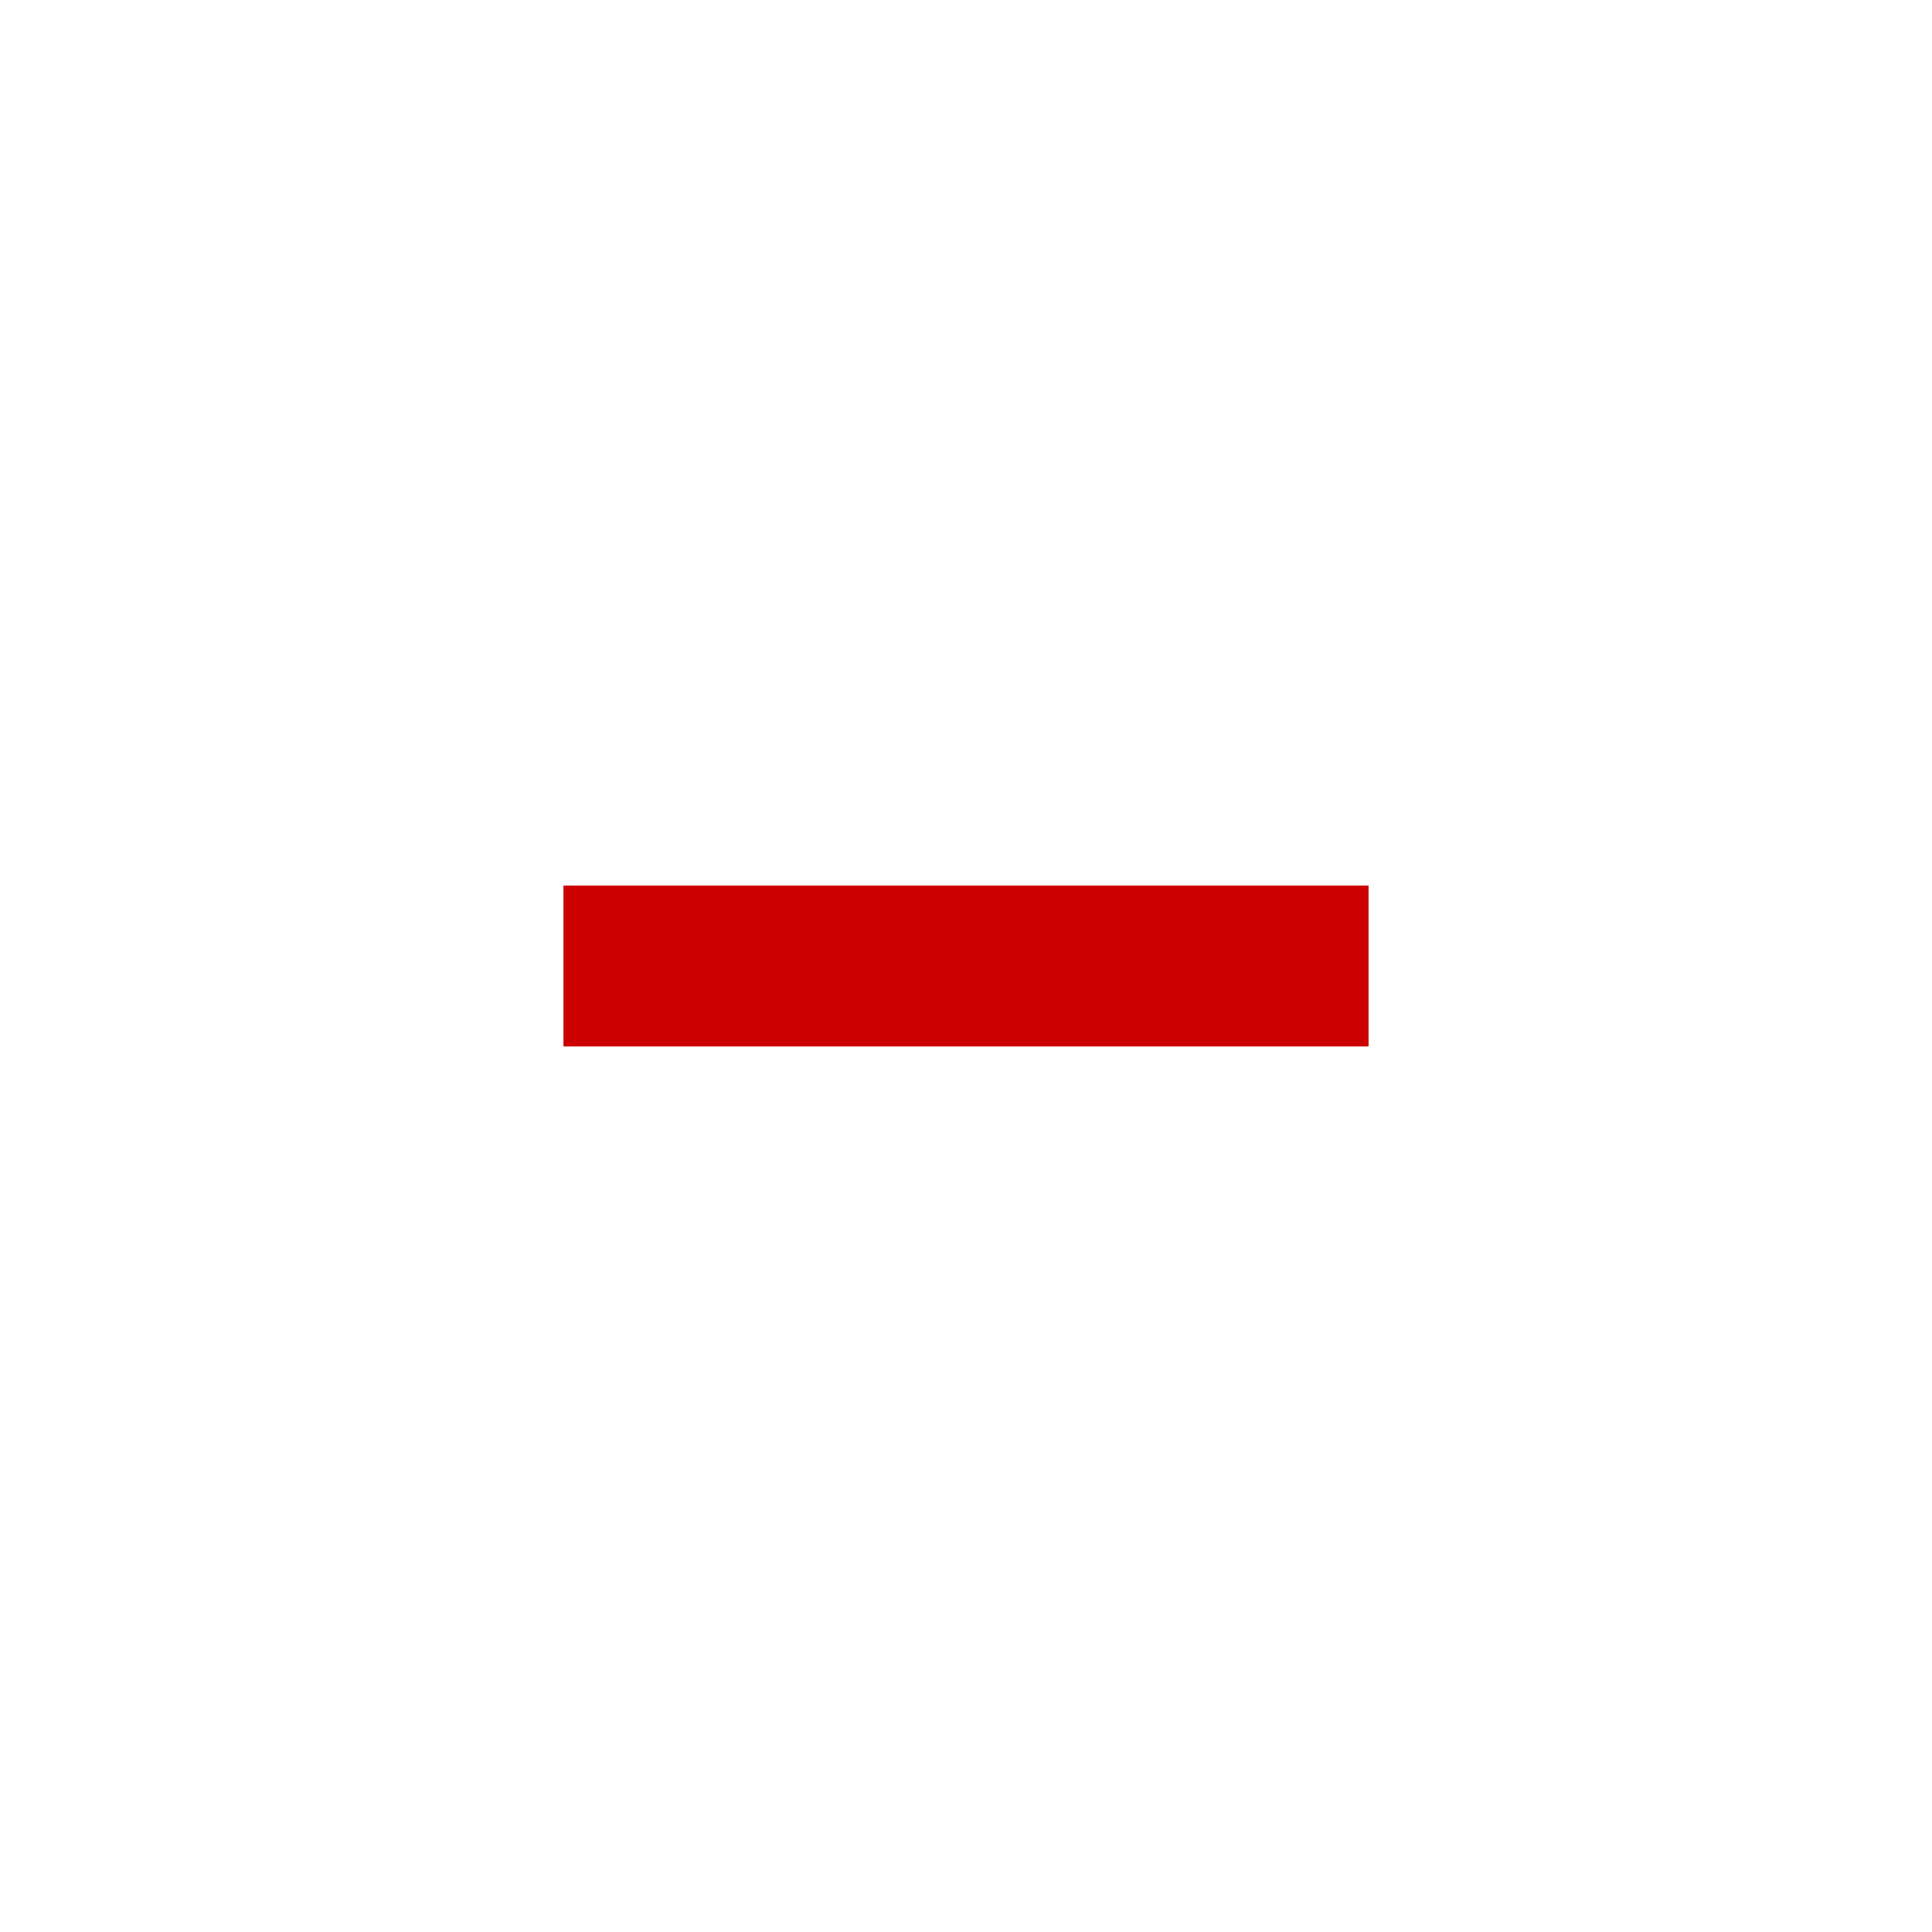
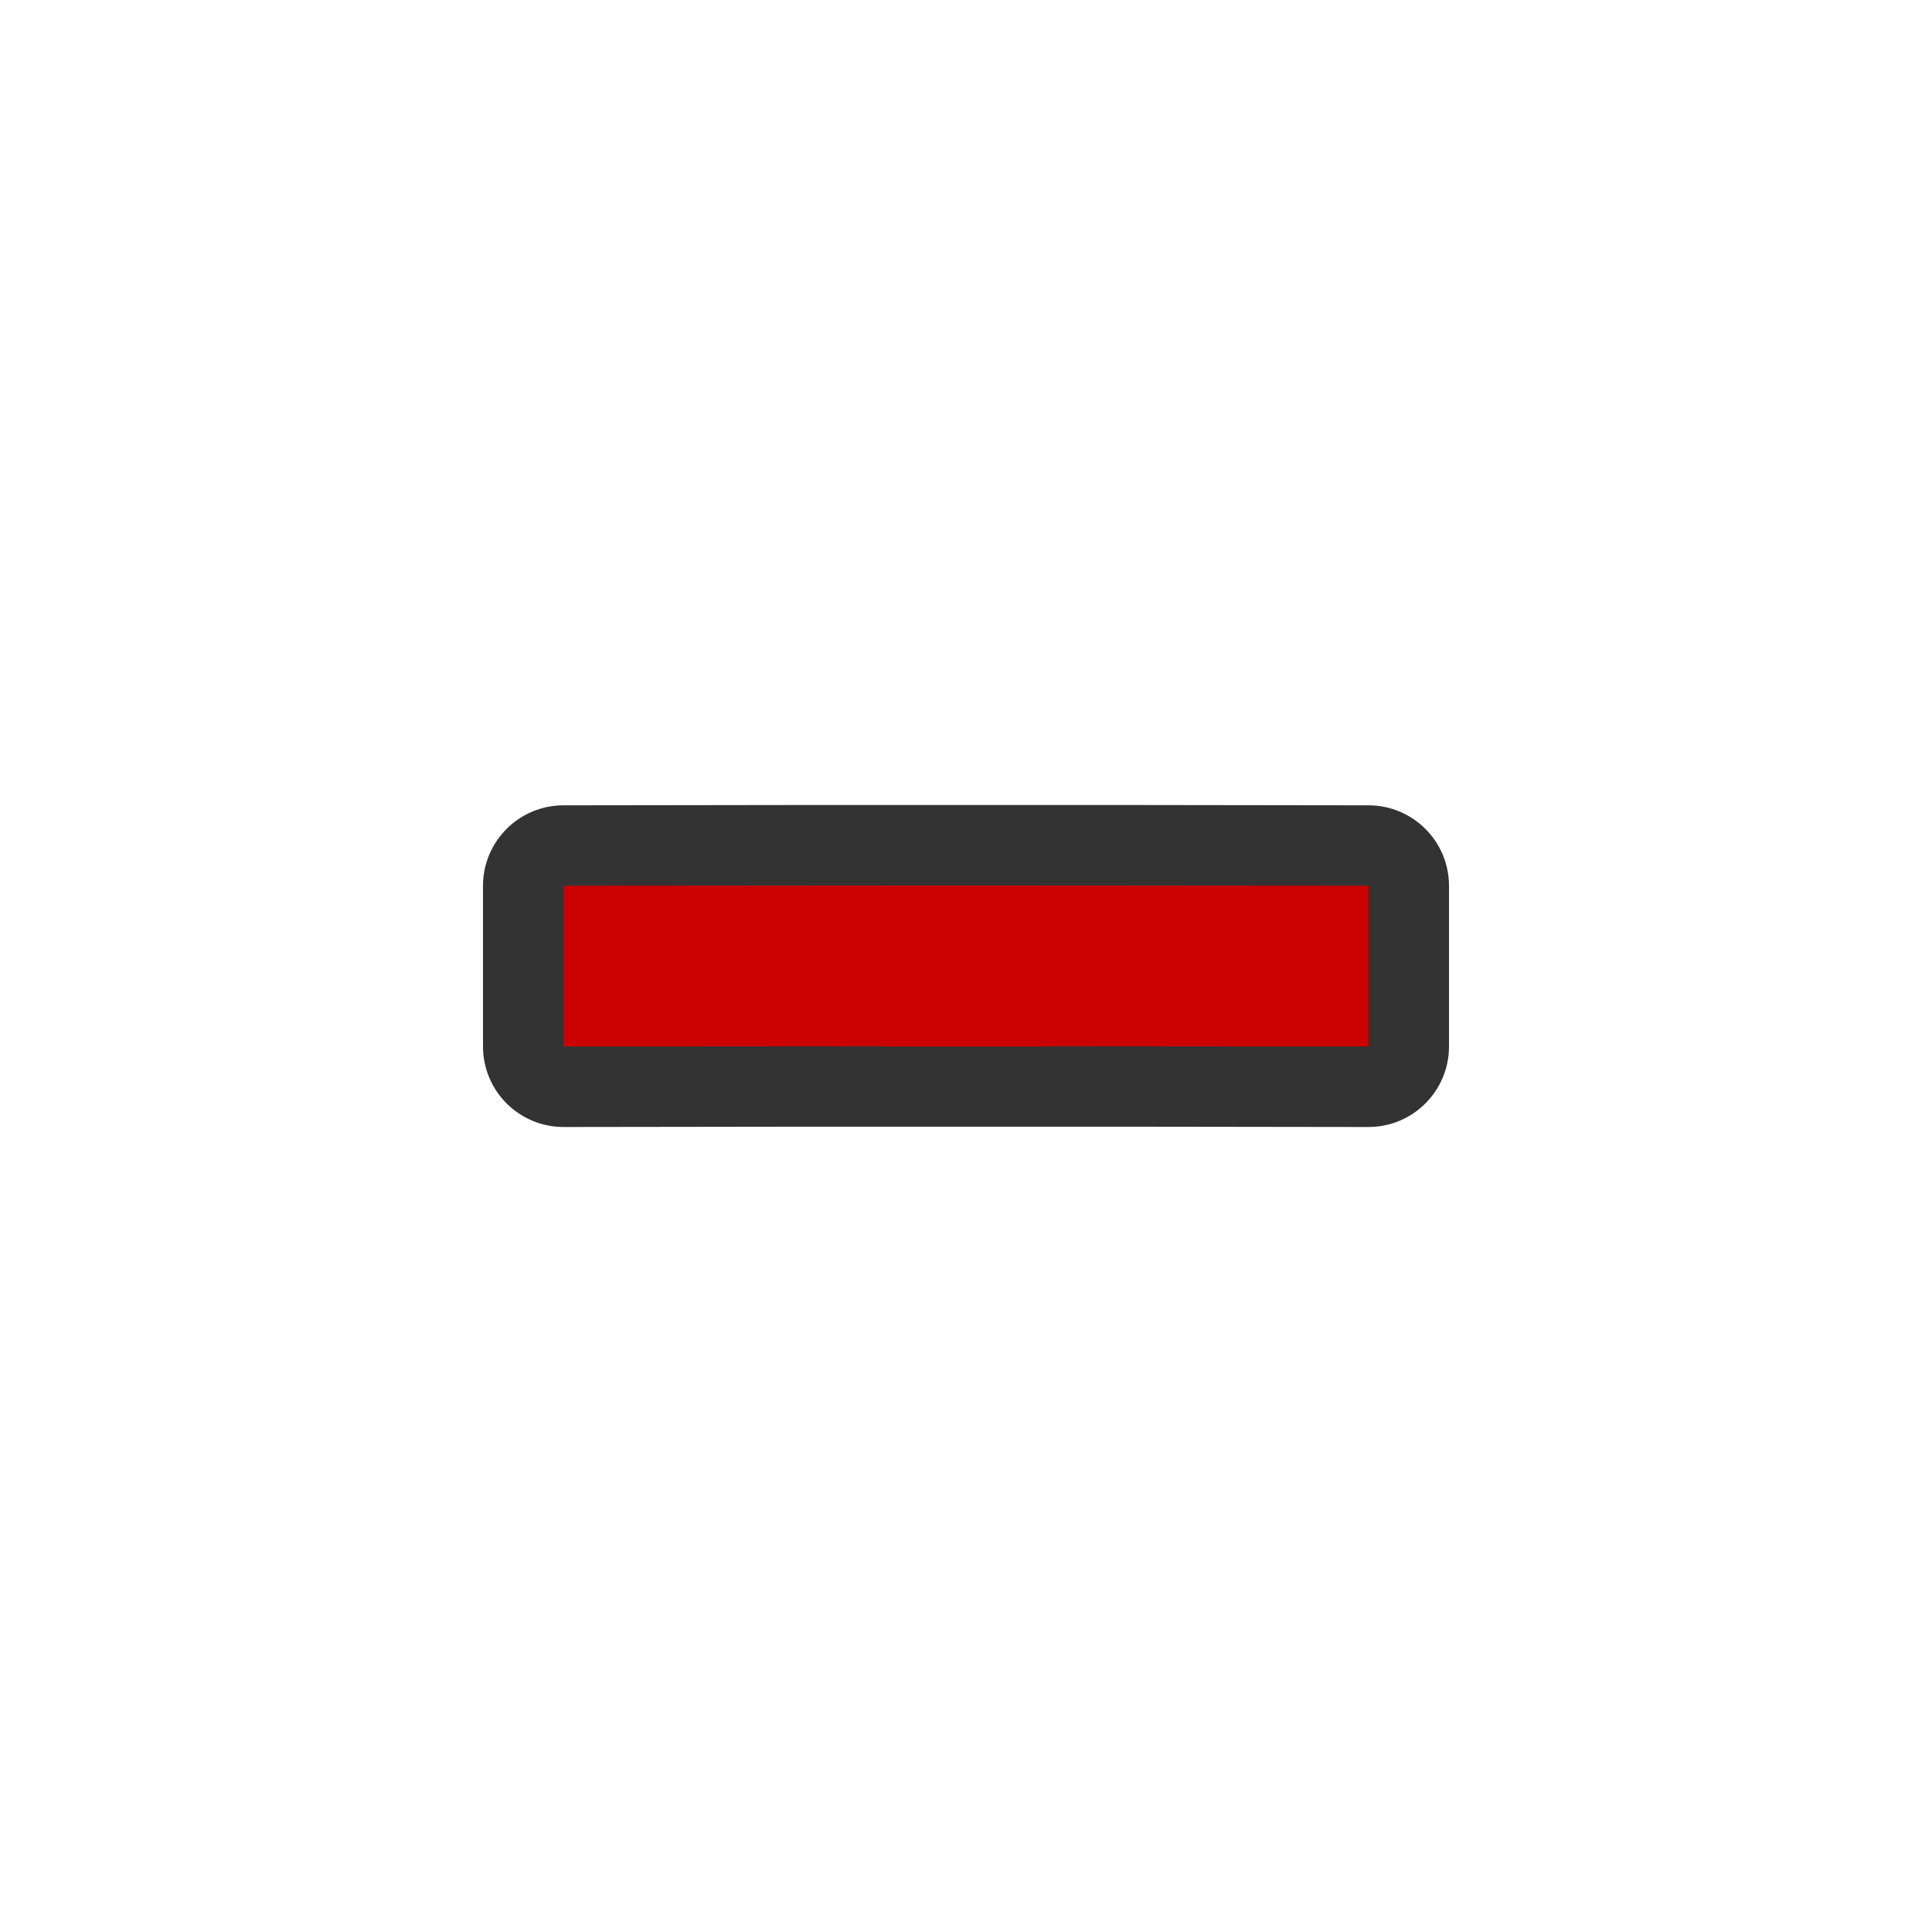
- <svg xmlns="http://www.w3.org/2000/svg" viewBox="-4 -4 24 24">
-   <path d="M3 7h10v2H3z" style="marker:none" color="#f1f2f2" overflow="visible" fill="#c00" />
+ <svg xmlns="http://www.w3.org/2000/svg" version="1.1" viewBox="-4 -4 24 24">
+   <path fill="#333" d="m6 6-3 0.004c-0.552 0-1 0.448-1 1v1.996c0 0.552 0.448 1 1 1l3-0.004h4l3 0.004c0.552-0 1-0.448 1-1v-1.996c-0-0.552-0.448-1-1-1l-3-0.004h-4z" />
+   <path fill="#c00" d="m7 7l-4 0.003v1.997l4-0.003v0.003h2l3e-7 -0.003 4 0.003v-1.997l-4-0.003z" />
</svg>
